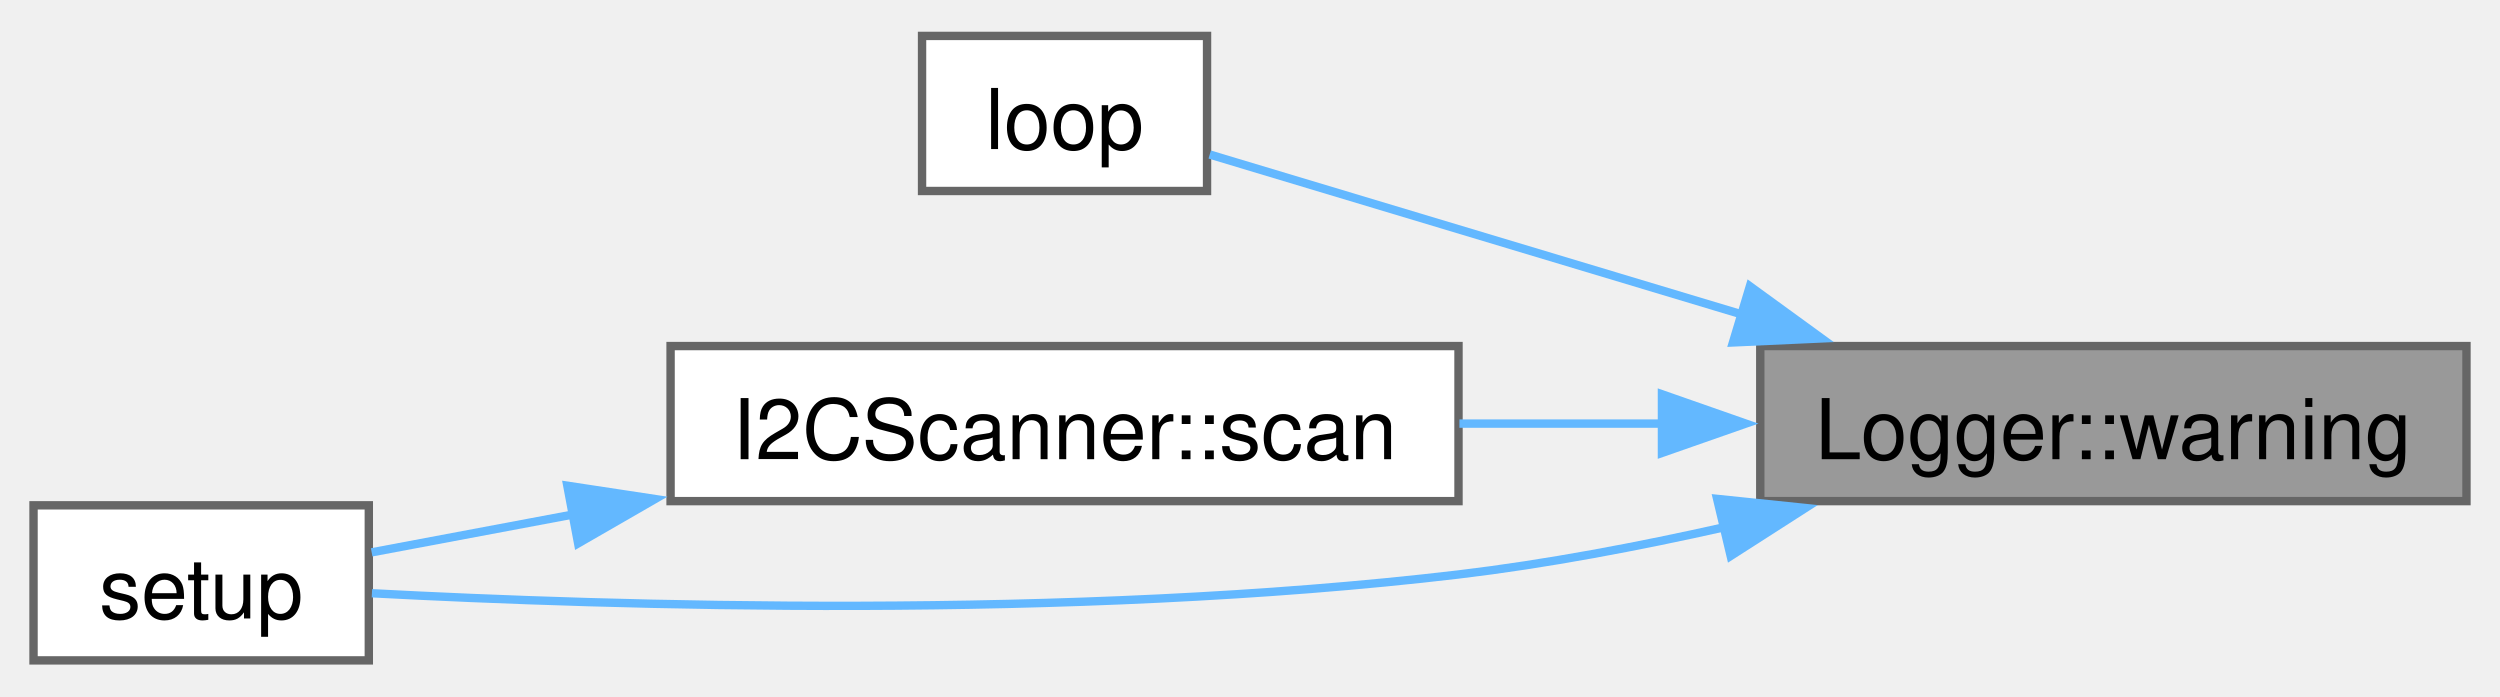
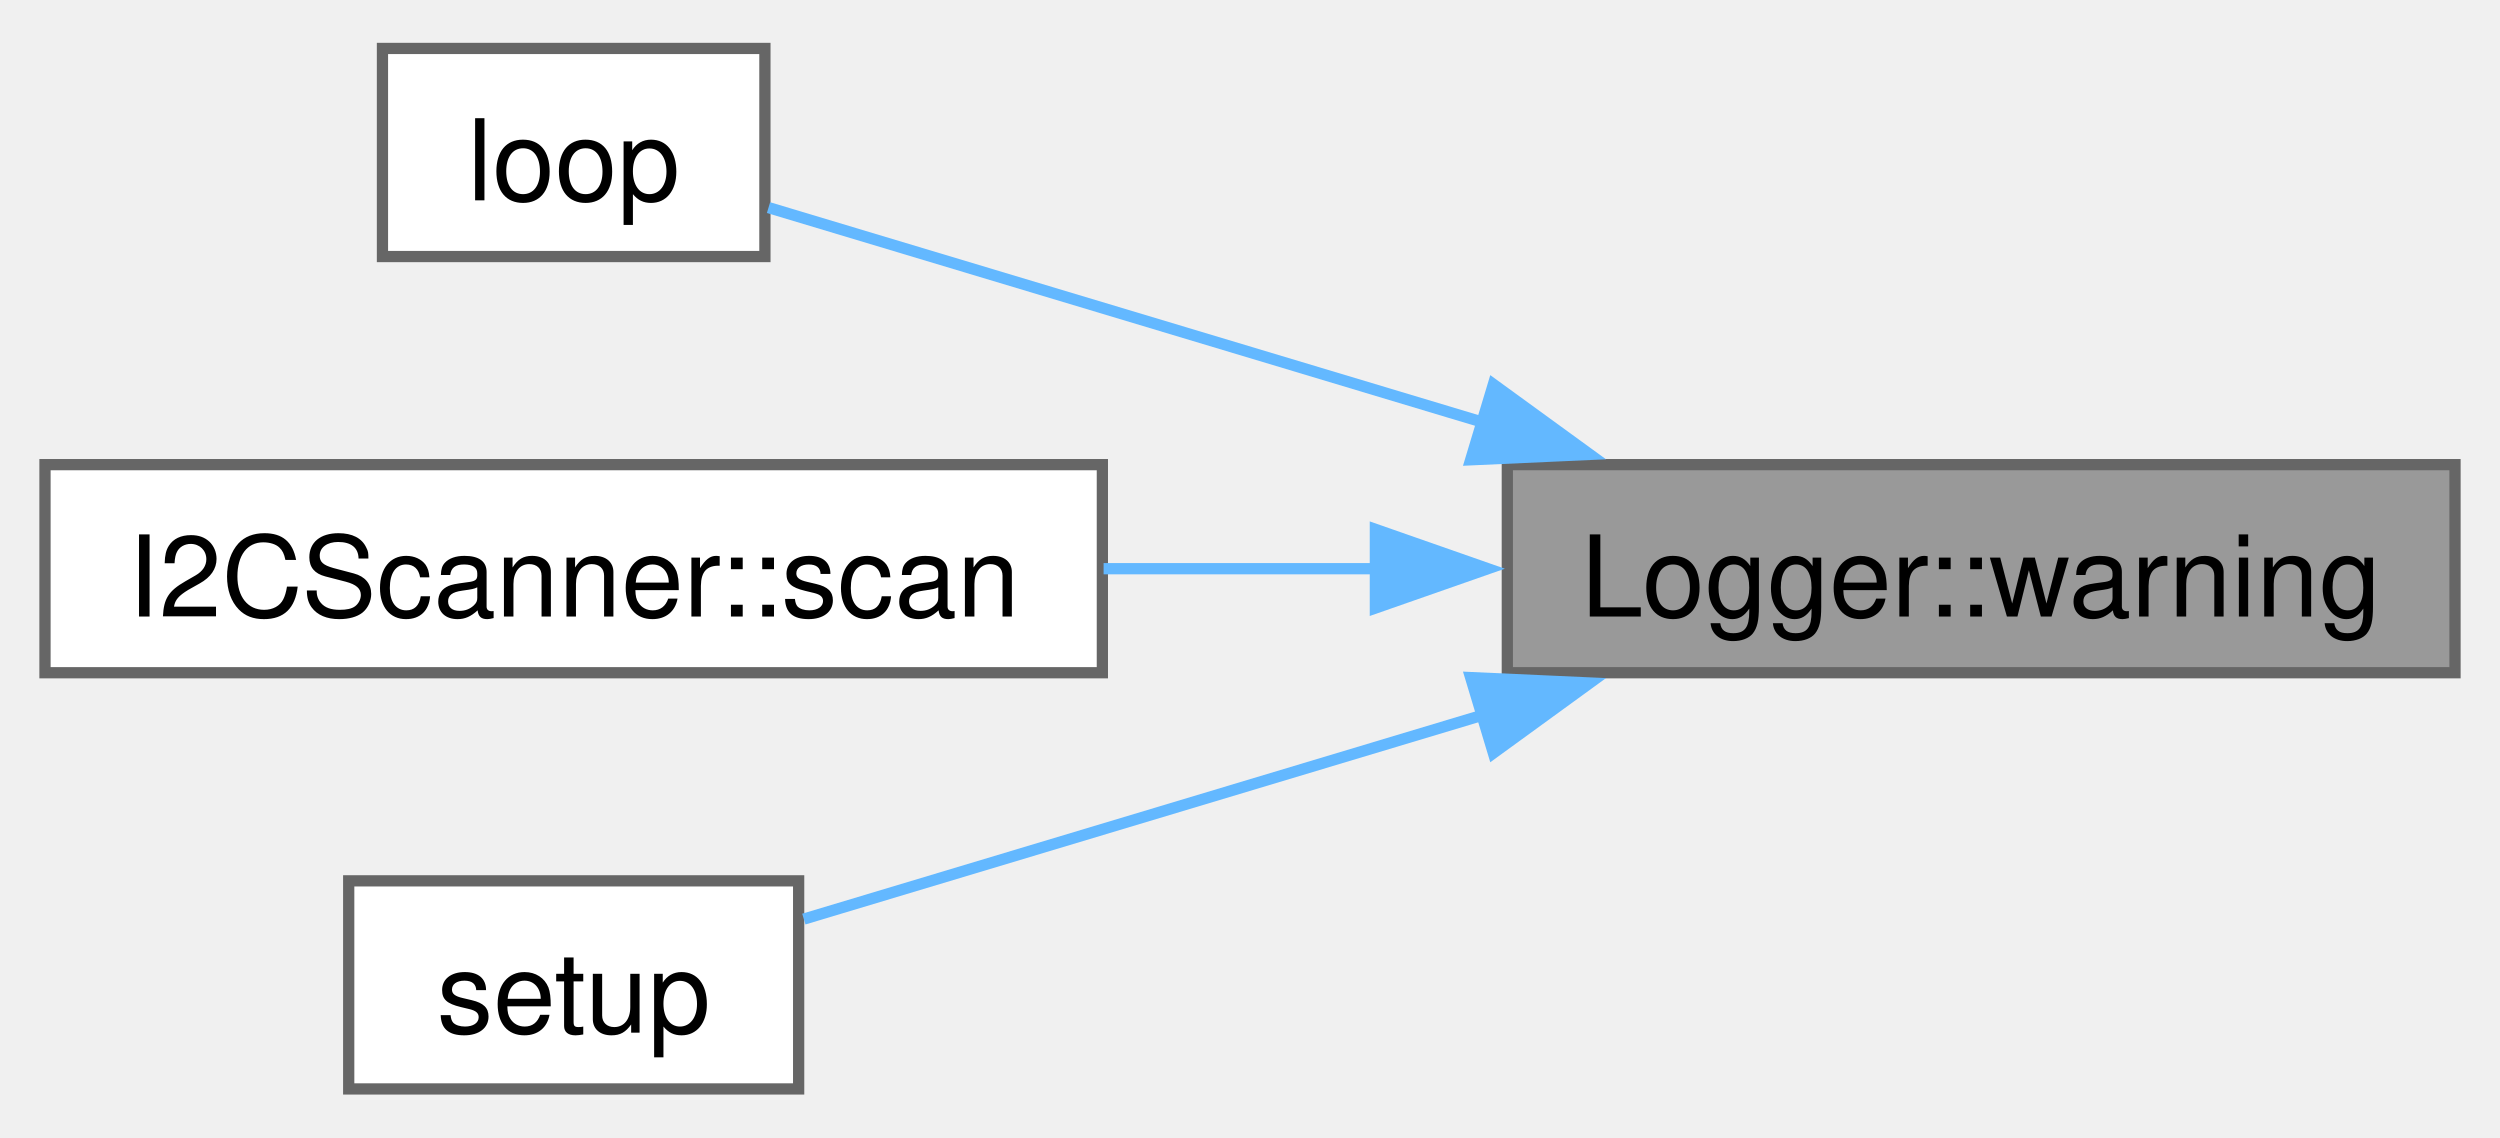
- <svg xmlns="http://www.w3.org/2000/svg" xmlns:xlink="http://www.w3.org/1999/xlink" width="298pt" height="83pt" viewBox="0.00 0.00 298.25 82.50">
-   <g id="graph0" class="graph" transform="scale(1 1) rotate(0) translate(4 78.5)">
+ <svg xmlns="http://www.w3.org/2000/svg" xmlns:xlink="http://www.w3.org/1999/xlink" width="222pt" height="101pt" viewBox="0.00 0.00 222.25 100.50">
+   <g id="graph0" class="graph" transform="scale(1 1) rotate(0) translate(4 96.5)">
    <g id="Node000001" class="node">
      <g id="a_Node000001">
        <a xlink:title="Logs a warning message.">
-           <polygon fill="#999999" stroke="#666666" points="290.25,-37.5 206,-37.5 206,-19 290.25,-19 290.25,-37.5" />
-           <text text-anchor="middle" x="248.12" y="-24" font-family="Helvetica,sans-Serif" font-size="10.00">Logger::warning</text>
+           <polygon fill="#999999" stroke="#666666" points="214.25,-55.5 130,-55.5 130,-37 214.25,-37 214.25,-55.5" />
+           <text text-anchor="middle" x="172.12" y="-42" font-family="Helvetica,sans-Serif" font-size="10.00">Logger::warning</text>
        </a>
      </g>
    </g>
    <g id="Node000002" class="node">
      <g id="a_Node000002">
        <a xlink:href="main_8cpp.html#afe461d27b9c48d5921c00d521181f12f" target="_top" xlink:title="Main loop for retrieving sensor data and updating the display.">
-           <polygon fill="white" stroke="#666666" points="140,-74.5 106,-74.5 106,-56 140,-56 140,-74.5" />
-           <text text-anchor="middle" x="123" y="-61" font-family="Helvetica,sans-Serif" font-size="10.00">loop</text>
+           <polygon fill="white" stroke="#666666" points="64,-92.5 30,-92.5 30,-74 64,-74 64,-92.5" />
+           <text text-anchor="middle" x="47" y="-79" font-family="Helvetica,sans-Serif" font-size="10.00">loop</text>
        </a>
      </g>
    </g>
    <g id="edge1_Node000001_Node000002" class="edge">
      <g id="a_edge1_Node000001_Node000002">
        <a xlink:title=" ">
-           <path fill="none" stroke="#63b8ff" d="M203.98,-41.22C181.96,-47.83 156.49,-55.49 140.32,-60.35" />
-           <polygon fill="#63b8ff" stroke="#63b8ff" points="204.76,-44.64 213.33,-38.41 202.74,-37.93 204.76,-44.64" />
+           <path fill="none" stroke="#63b8ff" d="M127.98,-59.22C105.96,-65.83 80.49,-73.49 64.32,-78.35" />
+           <polygon fill="#63b8ff" stroke="#63b8ff" points="128.76,-62.64 137.33,-56.41 126.74,-55.93 128.76,-62.64" />
        </a>
      </g>
    </g>
    <g id="Node000003" class="node">
      <g id="a_Node000003">
        <a xlink:href="classI2CScanner.html#ad3b7b4bc25e6c1e8b89e702862a56af5" target="_top" xlink:title="Scans the I2C bus for connected devices.">
-           <polygon fill="white" stroke="#666666" points="170,-37.5 76,-37.5 76,-19 170,-19 170,-37.5" />
-           <text text-anchor="middle" x="123" y="-24" font-family="Helvetica,sans-Serif" font-size="10.00">I2CScanner::scan</text>
+           <polygon fill="white" stroke="#666666" points="94,-55.5 0,-55.5 0,-37 94,-37 94,-55.5" />
+           <text text-anchor="middle" x="47" y="-42" font-family="Helvetica,sans-Serif" font-size="10.00">I2CScanner::scan</text>
        </a>
      </g>
    </g>
    <g id="edge2_Node000001_Node000003" class="edge">
      <g id="a_edge2_Node000001_Node000003">
        <a xlink:title=" ">
-           <path fill="none" stroke="#63b8ff" d="M194.51,-28.25C186.39,-28.25 178.07,-28.25 170.11,-28.25" />
-           <polygon fill="#63b8ff" stroke="#63b8ff" points="194.27,-31.75 204.27,-28.25 194.27,-24.75 194.27,-31.75" />
+           <path fill="none" stroke="#63b8ff" d="M118.51,-46.25C110.39,-46.25 102.07,-46.25 94.11,-46.25" />
+           <polygon fill="#63b8ff" stroke="#63b8ff" points="118.27,-49.75 128.27,-46.25 118.27,-42.75 118.27,-49.75" />
        </a>
      </g>
    </g>
    <g id="Node000004" class="node">
      <g id="a_Node000004">
        <a xlink:href="main_8cpp.html#a4fc01d736fe50cf5b977f755b675f11d" target="_top" xlink:title="Initializes the system, including the display, sensors, and logger.">
-           <polygon fill="white" stroke="#666666" points="40,-18.5 0,-18.5 0,0 40,0 40,-18.5" />
-           <text text-anchor="middle" x="20" y="-5" font-family="Helvetica,sans-Serif" font-size="10.00">setup</text>
+           <polygon fill="white" stroke="#666666" points="67,-18.5 27,-18.5 27,0 67,0 67,-18.5" />
+           <text text-anchor="middle" x="47" y="-5" font-family="Helvetica,sans-Serif" font-size="10.00">setup</text>
        </a>
      </g>
    </g>
-     <g id="edge4_Node000001_Node000004" class="edge">
-       <g id="a_edge4_Node000001_Node000004">
+     <g id="edge3_Node000001_Node000004" class="edge">
+       <g id="a_edge3_Node000001_Node000004">
        <a xlink:title=" ">
-           <path fill="none" stroke="#63b8ff" d="M201.9,-15.93C191.5,-13.59 180.43,-11.49 170,-10.25 123.76,-4.77 68.88,-6.5 40.37,-8.01" />
-           <polygon fill="#63b8ff" stroke="#63b8ff" points="200.85,-19.27 211.39,-18.18 202.47,-12.46 200.85,-19.27" />
-         </a>
-       </g>
-     </g>
-     <g id="edge3_Node000003_Node000004" class="edge">
-       <g id="a_edge3_Node000003_Node000004">
-         <a xlink:title=" ">
-           <path fill="none" stroke="#63b8ff" d="M64.54,-17.44C55.84,-15.8 47.42,-14.22 40.34,-12.89" />
-           <polygon fill="#63b8ff" stroke="#63b8ff" points="63.68,-20.84 74.15,-19.25 64.97,-13.96 63.68,-20.84" />
+           <path fill="none" stroke="#63b8ff" d="M128,-33.29C107.36,-27.09 83.67,-19.97 67.46,-15.1" />
+           <polygon fill="#63b8ff" stroke="#63b8ff" points="126.74,-36.57 137.33,-36.09 128.76,-29.86 126.74,-36.57" />
        </a>
      </g>
    </g>
  </g>
</svg>
